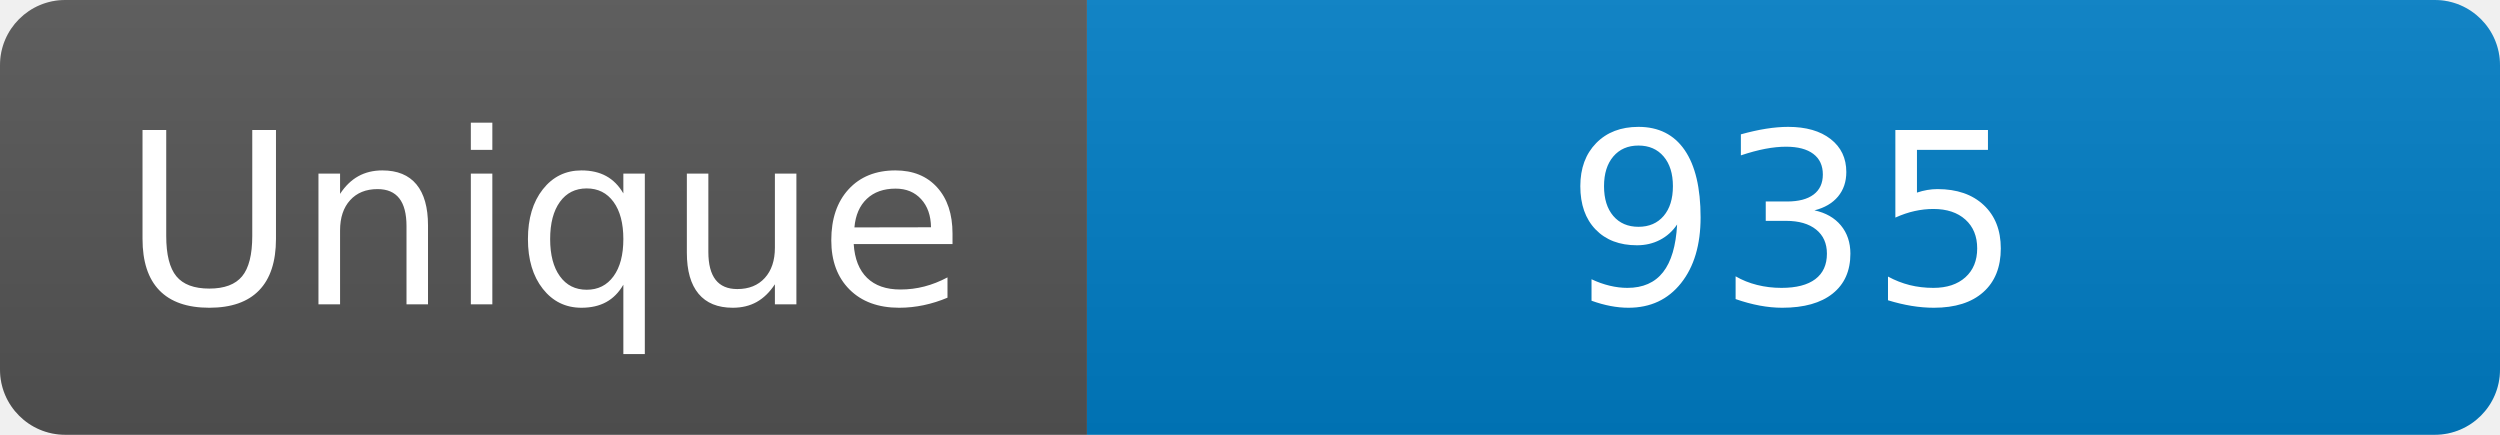
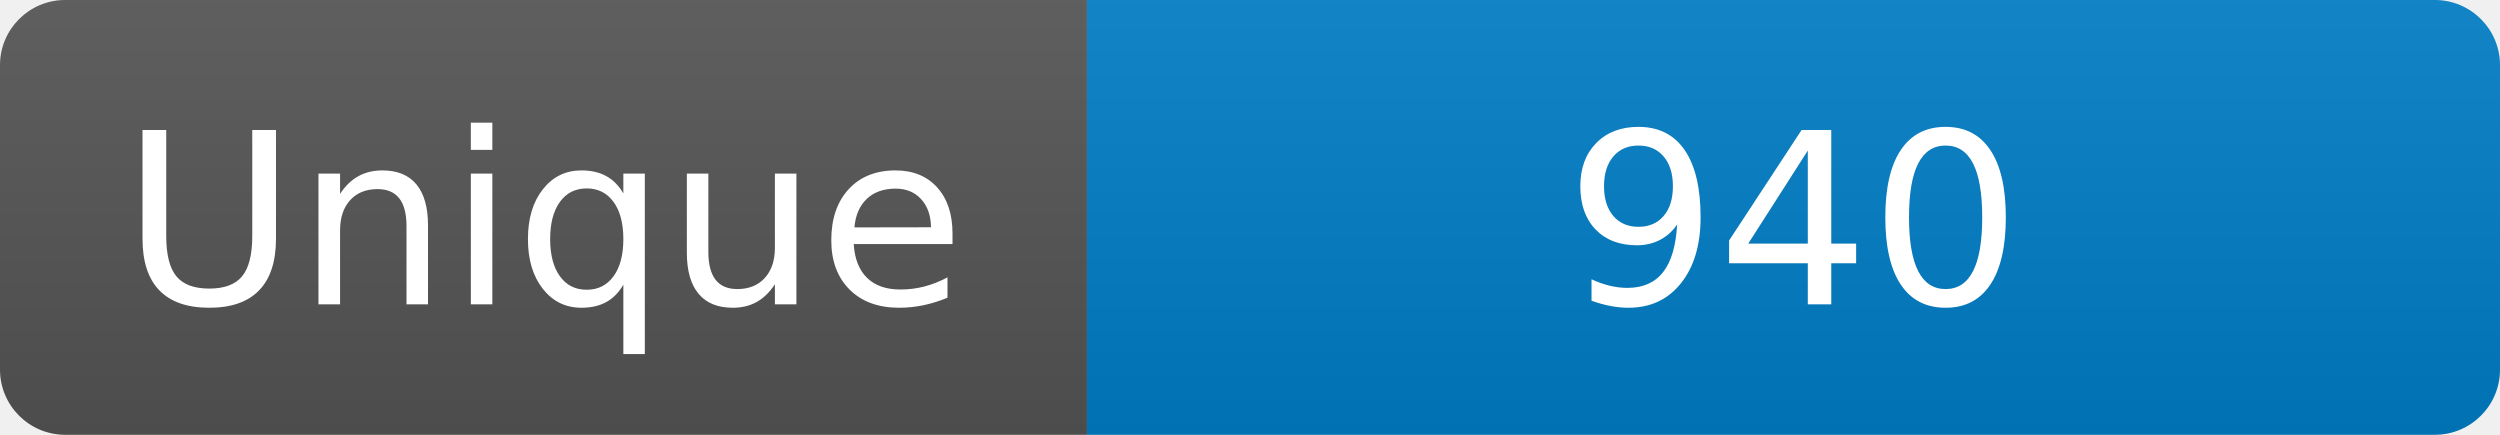
<svg xmlns="http://www.w3.org/2000/svg" width="115" height="20" role="img" aria-label="Maintained?: yes">
  <linearGradient id="s" x2="0" y2="100%">
    <stop offset="0" stop-color="#bbb" stop-opacity=".1" />
    <stop offset="1" stop-opacity=".1" />
  </linearGradient>
  <clipPath id="r">
    <rect width="115" height="20" rx="3" fill="#fff" />
  </clipPath>
  <g clip-path="url(#r)">
    <rect width="50" height="20" fill="#555" />
    <rect x="50" width="160" height="20" fill="#007ec6" />
    <rect width="115" height="20" fill="url(#s)" />
  </g>
  <g fill="#fff" text-anchor="middle" font-family="Verdana,Geneva,DejaVu Sans,sans-serif" font-size="110">
    <text x="250" y="140" transform="scale(.1)" fill="#fff">Unique</text>
-     <text x="825" y="140" transform="scale(.1)" fill="#fff">935</text>
+     <text x="825" y="140" transform="scale(.1)" fill="#fff">940</text>
  </g>
</svg>
